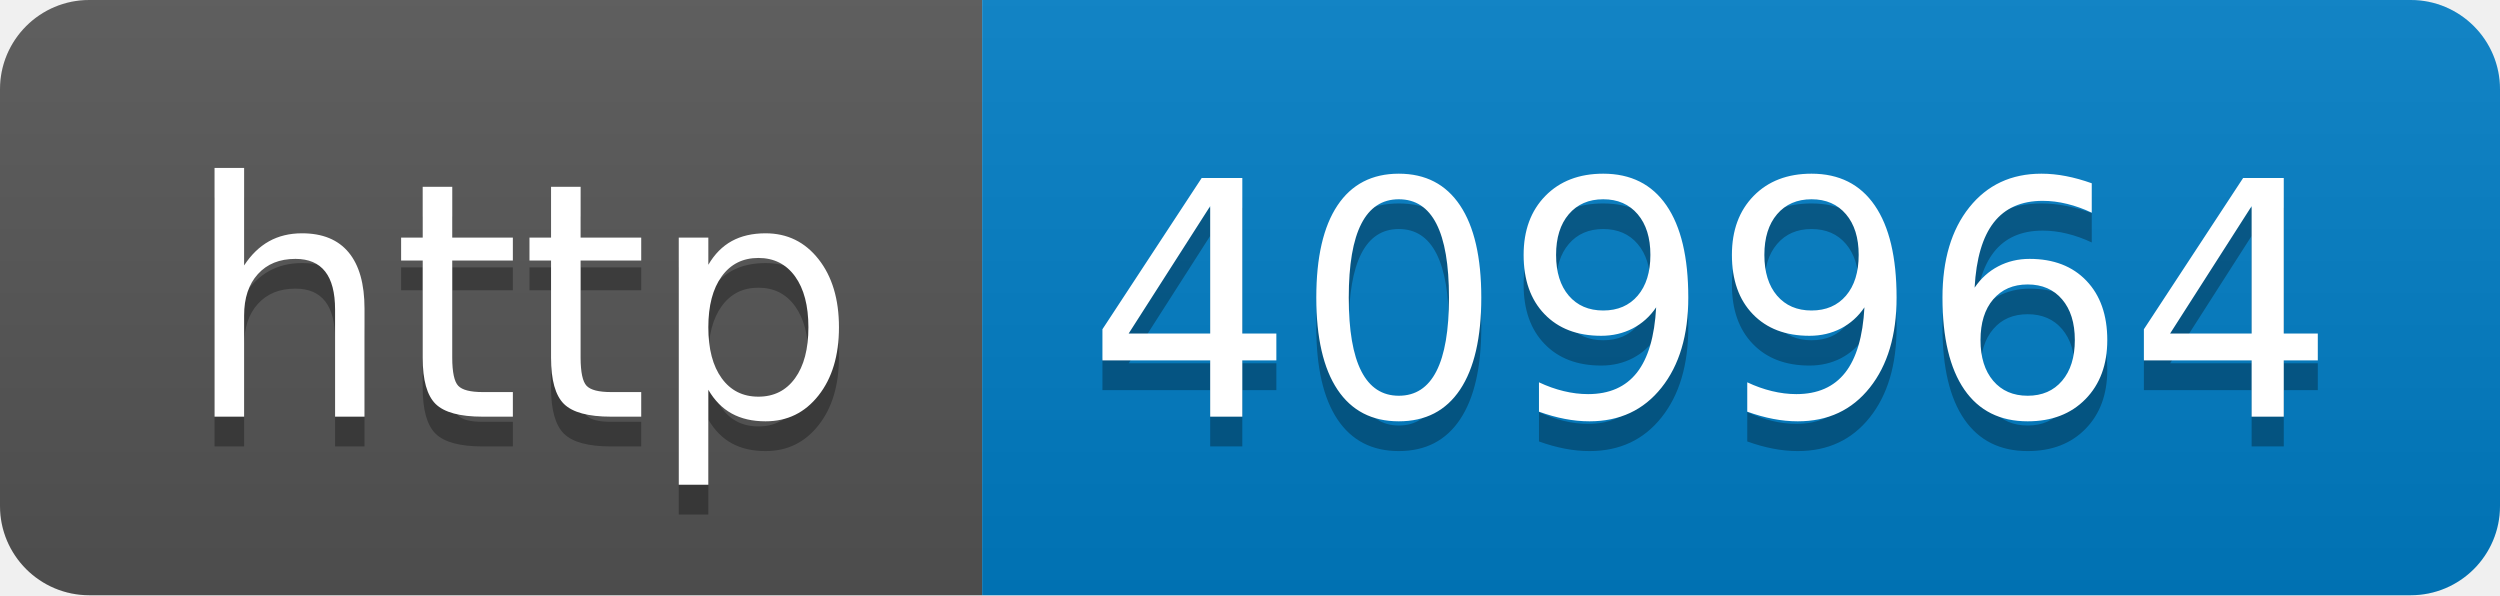
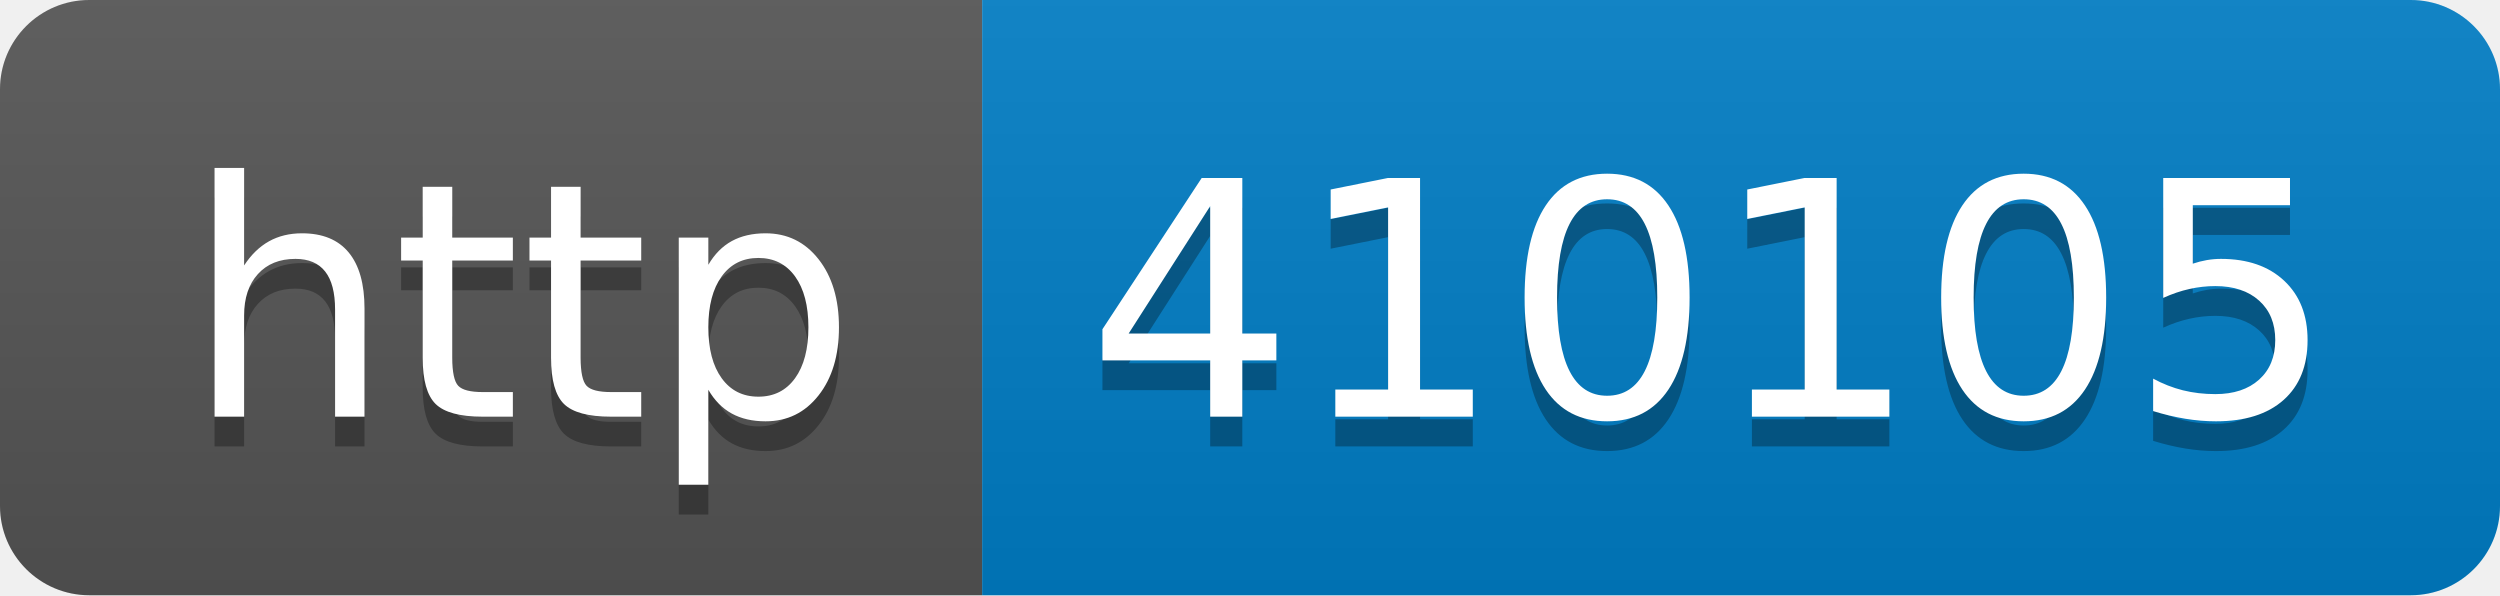
- <svg xmlns="http://www.w3.org/2000/svg" width="84" height="20" role="img" aria-label="http: 409964">
+ <svg xmlns="http://www.w3.org/2000/svg" width="84" height="20" role="img" aria-label="http: 410105">
  <linearGradient id="s" x2="0" y2="100%">
    <stop offset="0" stop-color="#bbb" stop-opacity=".1" />
    <stop offset="1" stop-opacity=".1" />
  </linearGradient>
  <clipPath id="r">
    <rect width="84" height="20" rx="3" fill="#fff" />
  </clipPath>
  <g clip-path="url(#r)">
    <rect width="33" height="20" fill="#555" />
    <rect x="33" width="51" height="20" fill="#007ec6" />
    <rect width="84" height="20" fill="url(#s)" />
  </g>
  <g fill="#fff" text-anchor="middle" font-family="Verdana,Geneva,DejaVu Sans,sans-serif" text-rendering="geometricPrecision" font-size="110">
    <text aria-hidden="true" x="175" y="150" fill="#010101" fill-opacity=".3" transform="scale(.1)" textLength="230">http</text>
    <text x="175" y="140" transform="scale(.1)" fill="#fff" textLength="230">http</text>
-     <text aria-hidden="true" x="575" y="150" fill="#010101" fill-opacity=".3" transform="scale(.1)" textLength="410">409964</text>
-     <text x="575" y="140" transform="scale(.1)" fill="#fff" textLength="410">409964</text>
+     <text aria-hidden="true" x="575" y="150" fill="#010101" fill-opacity=".3" transform="scale(.1)" textLength="410">410105</text>
+     <text x="575" y="140" transform="scale(.1)" fill="#fff" textLength="410">410105</text>
  </g>
</svg>
